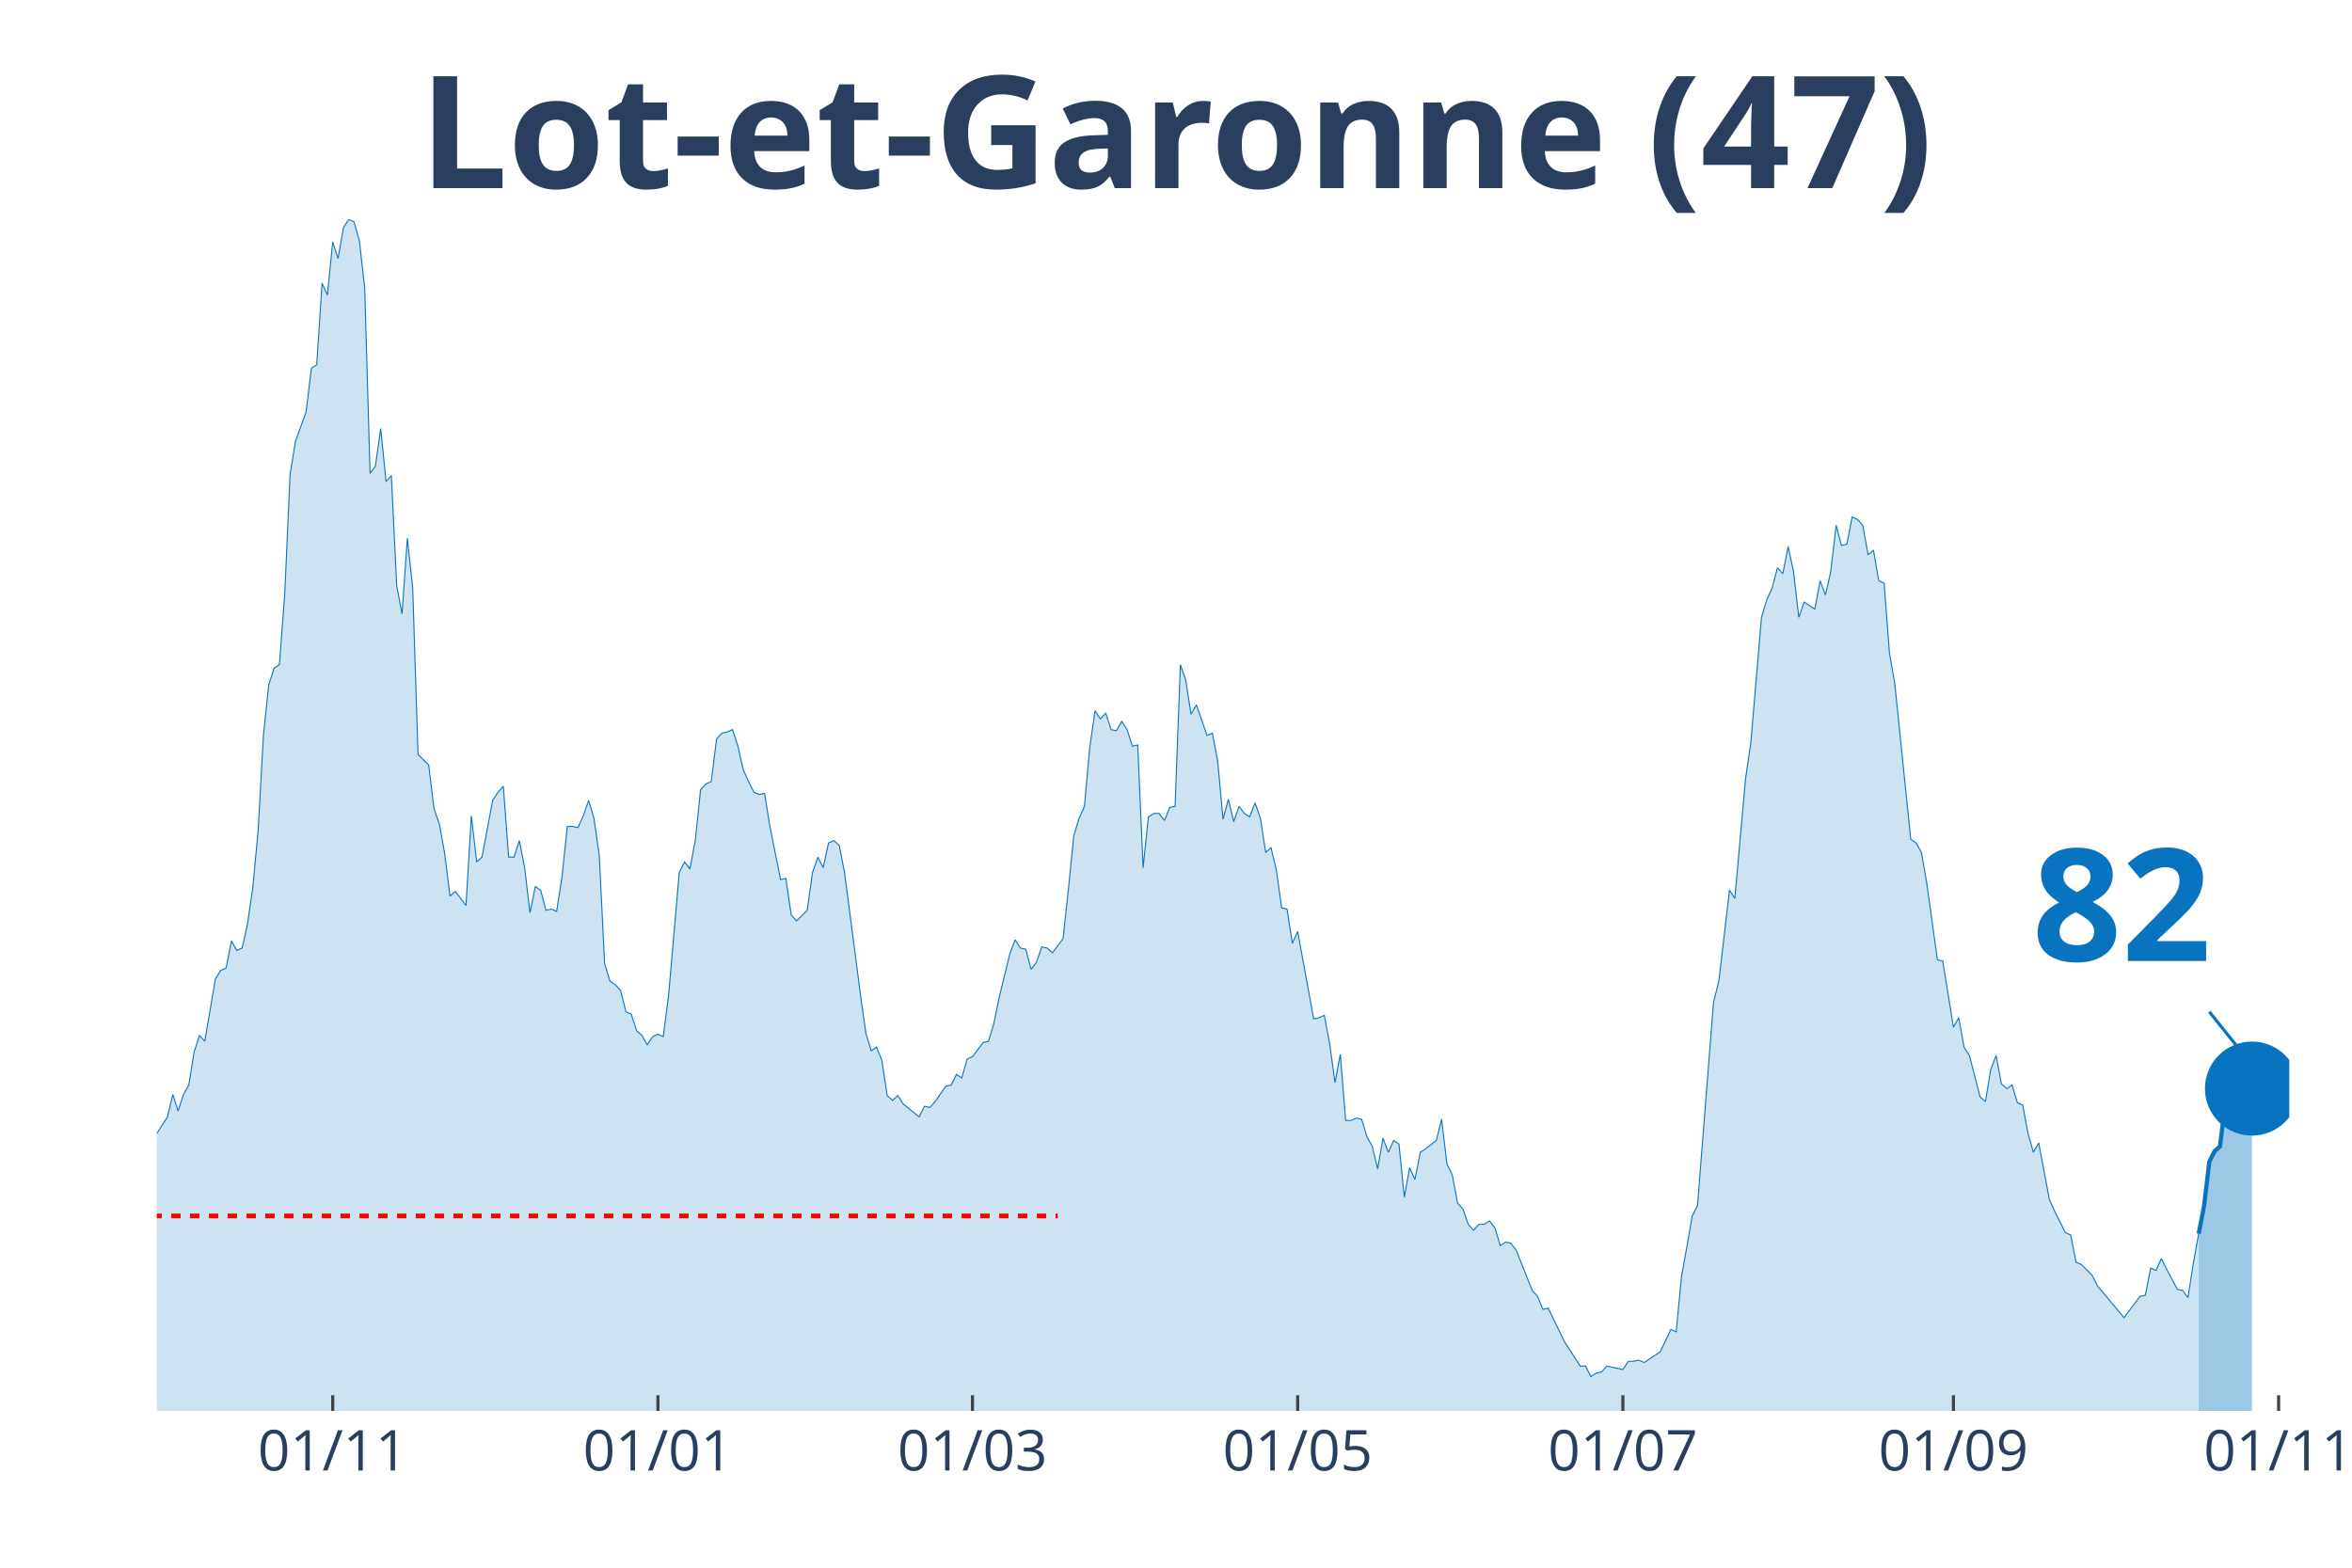
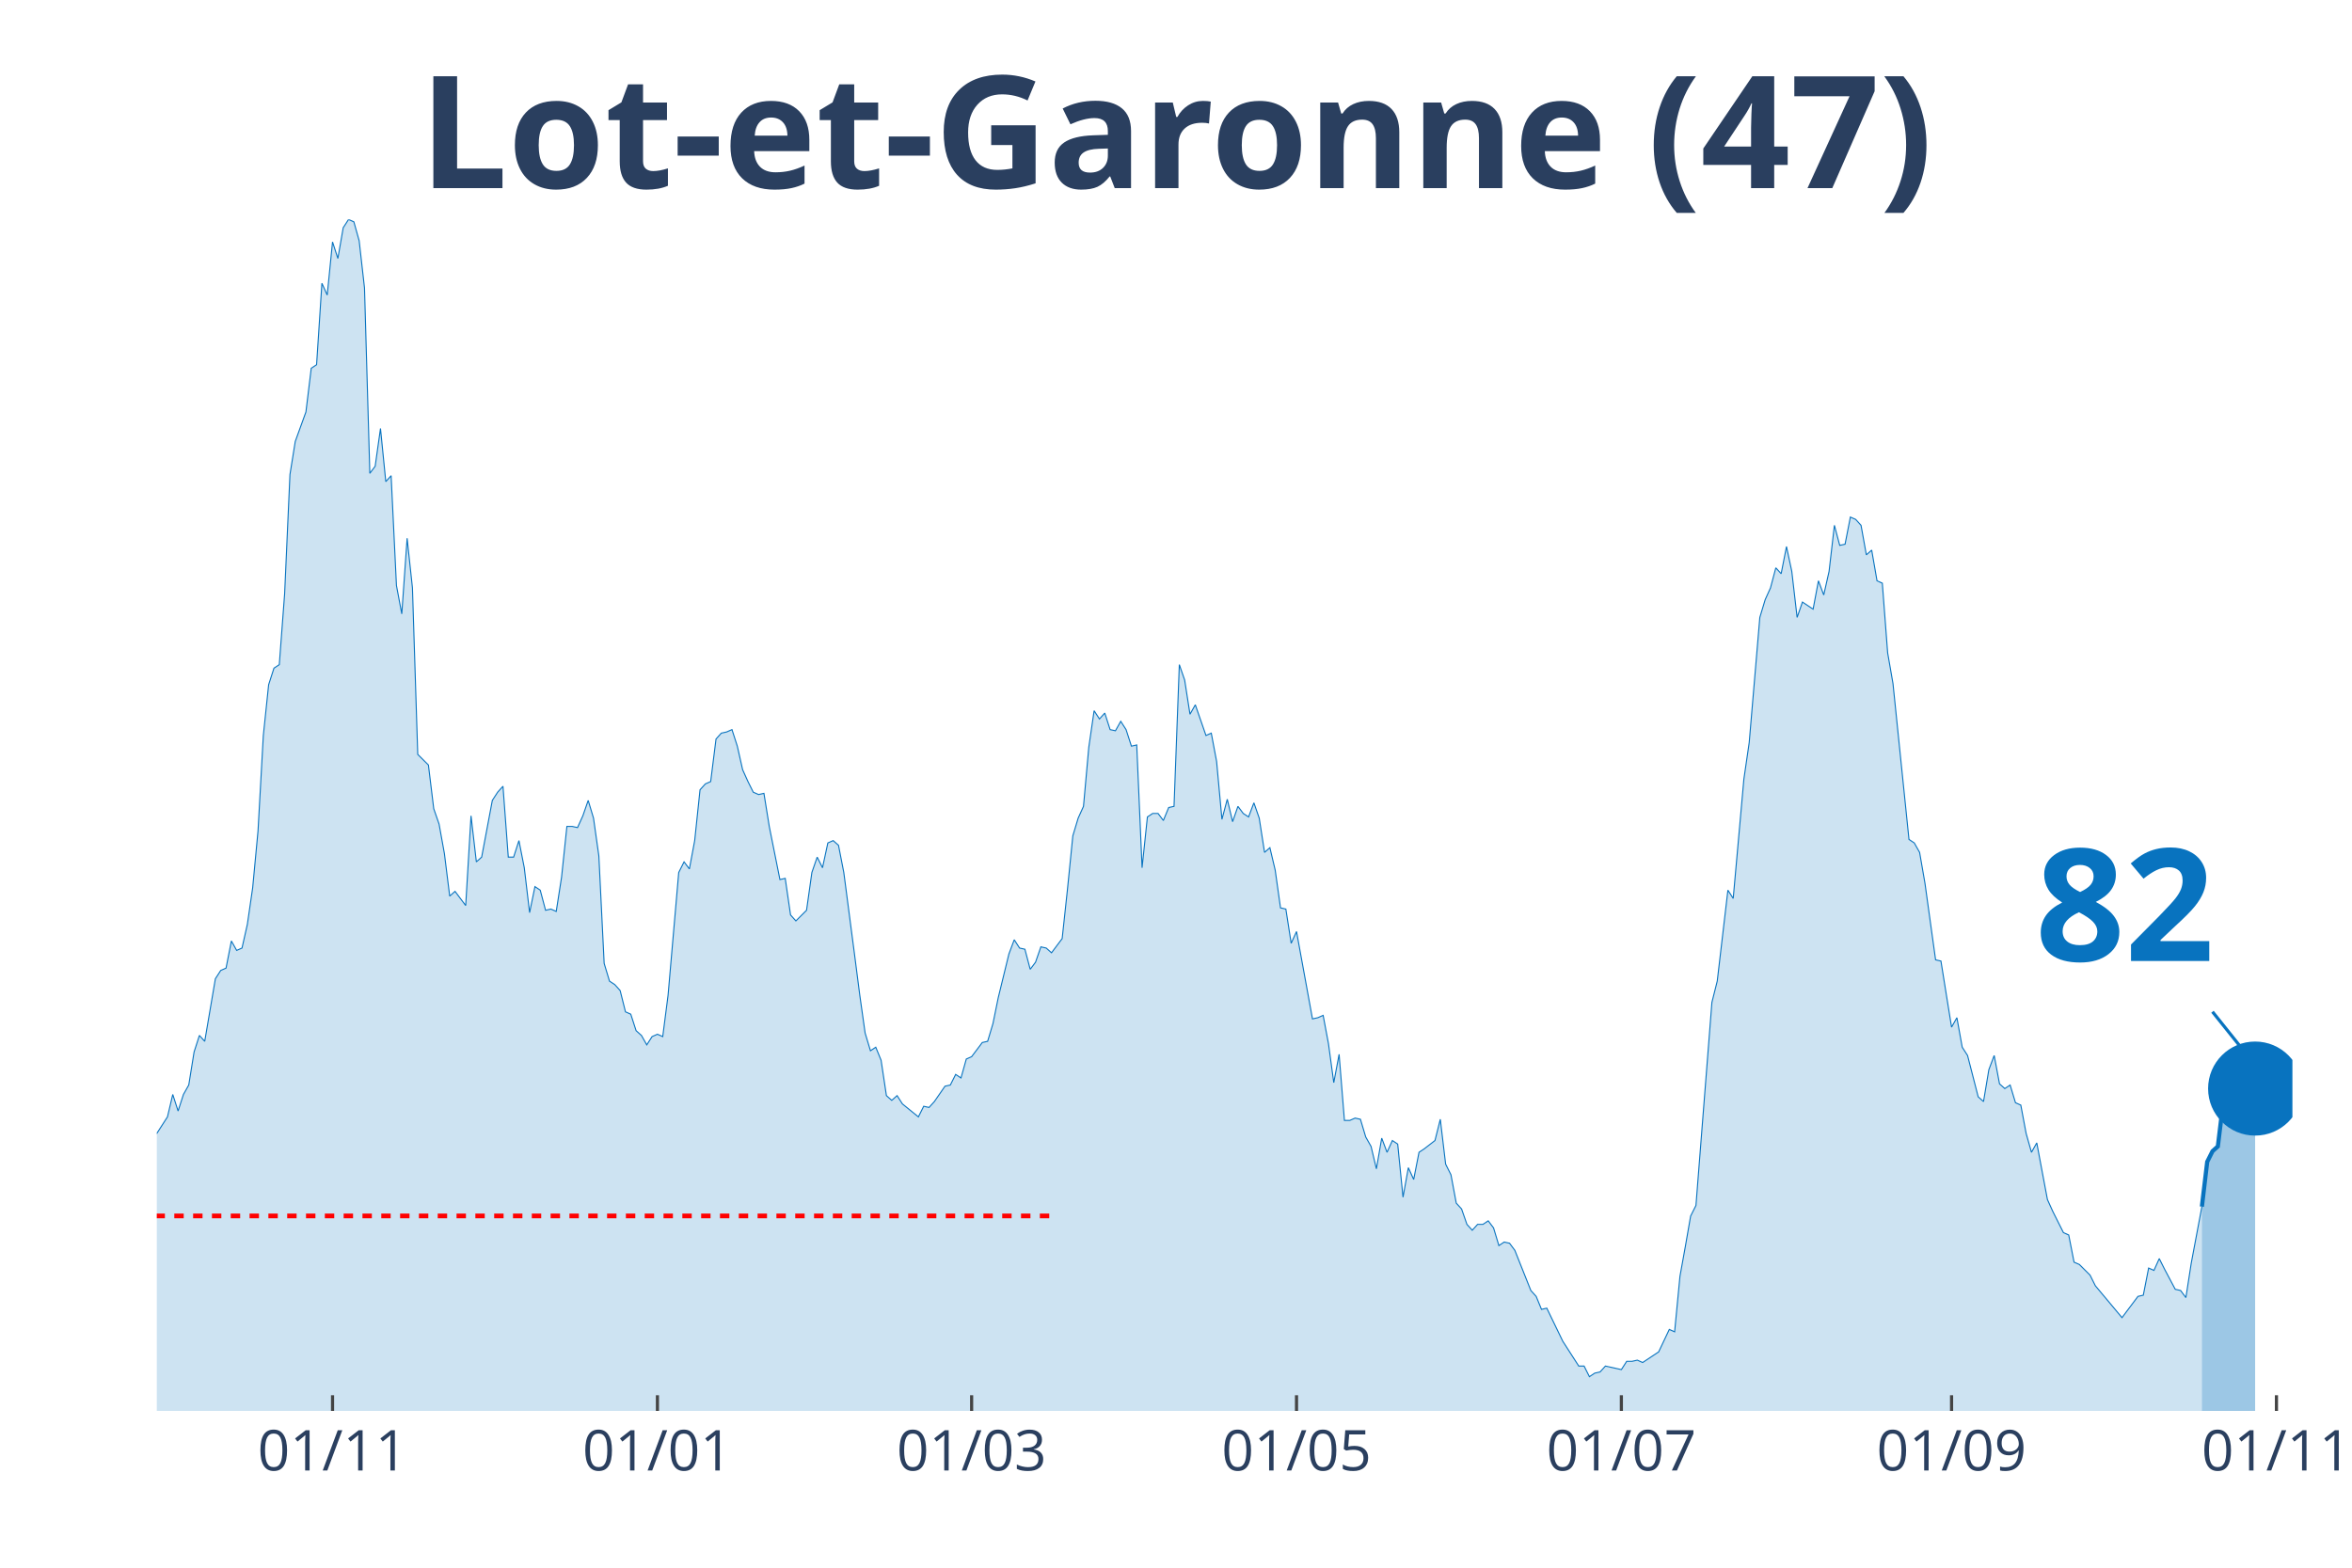
<svg xmlns="http://www.w3.org/2000/svg" class="main-svg" width="1125" height="750" style="" viewBox="0 0 750 500">
  <rect x="0" y="0" width="750" height="500" style="fill: rgb(0, 0, 0); fill-opacity: 0;" />
-   <defs id="defs-d5d3b6">
+   <defs id="defs-bec0e4">
    <g class="clips">
-       <clipPath id="clipd5d3b6xyplot" class="plotclip">
-         <rect width="680" height="380" />
+       <clipPath id="clipbec0e4xyplot" class="plotclip">
+         <rect width="681" height="380" />
      </clipPath>
-       <clipPath class="axesclip" id="clipd5d3b6x">
-         <rect x="50" y="0" width="680" height="500" />
+       <clipPath class="axesclip" id="clipbec0e4x">
+         <rect x="50" y="0" width="681" height="500" />
      </clipPath>
-       <clipPath class="axesclip" id="clipd5d3b6y">
+       <clipPath class="axesclip" id="clipbec0e4y">
        <rect x="0" y="70" width="750" height="380" />
      </clipPath>
-       <clipPath class="axesclip" id="clipd5d3b6xy">
-         <rect x="50" y="70" width="680" height="380" />
+       <clipPath class="axesclip" id="clipbec0e4xy">
+         <rect x="50" y="70" width="681" height="380" />
      </clipPath>
    </g>
    <g class="gradients" />
  </defs>
  <g class="bglayer">
-     <rect class="bg" x="50" y="70" width="680" height="380" style="fill: rgb(0, 0, 0); fill-opacity: 0; stroke-width: 0;" />
+     <rect class="bg" x="50" y="70" width="681" height="380" style="fill: rgb(0, 0, 0); fill-opacity: 0; stroke-width: 0;" />
  </g>
  <g class="layer-below">
    <g class="imagelayer" />
    <g class="shapelayer" />
  </g>
  <g class="cartesianlayer">
    <g class="subplot xy">
      <g class="layer-subplot">
        <g class="shapelayer" />
        <g class="imagelayer" />
      </g>
      <g class="gridlayer">
        <g class="x">
-           <path class="xgrid crisp" transform="translate(106.1,0)" d="M0,70v380" style="stroke: rgb(255, 255, 255); stroke-opacity: 1; stroke-width: 1px;" />
-           <path class="xgrid crisp" transform="translate(209.8,0)" d="M0,70v380" style="stroke: rgb(255, 255, 255); stroke-opacity: 1; stroke-width: 1px;" />
-           <path class="xgrid crisp" transform="translate(310.1,0)" d="M0,70v380" style="stroke: rgb(255, 255, 255); stroke-opacity: 1; stroke-width: 1px;" />
-           <path class="xgrid crisp" transform="translate(413.8,0)" d="M0,70v380" style="stroke: rgb(255, 255, 255); stroke-opacity: 1; stroke-width: 1px;" />
-           <path class="xgrid crisp" transform="translate(517.5,0)" d="M0,70v380" style="stroke: rgb(255, 255, 255); stroke-opacity: 1; stroke-width: 1px;" />
-           <path class="xgrid crisp" transform="translate(622.9,0)" d="M0,70v380" style="stroke: rgb(255, 255, 255); stroke-opacity: 1; stroke-width: 1px;" />
-           <path class="xgrid crisp" transform="translate(726.6,0)" d="M0,70v380" style="stroke: rgb(255, 255, 255); stroke-opacity: 1; stroke-width: 1px;" />
+           <path class="xgrid crisp" transform="translate(106.04,0)" d="M0,70v380" style="stroke: rgb(255, 255, 255); stroke-opacity: 1; stroke-width: 1px;" />
+           <path class="xgrid crisp" transform="translate(209.64,0)" d="M0,70v380" style="stroke: rgb(255, 255, 255); stroke-opacity: 1; stroke-width: 1px;" />
+           <path class="xgrid crisp" transform="translate(309.83,0)" d="M0,70v380" style="stroke: rgb(255, 255, 255); stroke-opacity: 1; stroke-width: 1px;" />
+           <path class="xgrid crisp" transform="translate(413.43,0)" d="M0,70v380" style="stroke: rgb(255, 255, 255); stroke-opacity: 1; stroke-width: 1px;" />
+           <path class="xgrid crisp" transform="translate(517.02,0)" d="M0,70v380" style="stroke: rgb(255, 255, 255); stroke-opacity: 1; stroke-width: 1px;" />
+           <path class="xgrid crisp" transform="translate(622.31,0)" d="M0,70v380" style="stroke: rgb(255, 255, 255); stroke-opacity: 1; stroke-width: 1px;" />
+           <path class="xgrid crisp" transform="translate(725.91,0)" d="M0,70v380" style="stroke: rgb(255, 255, 255); stroke-opacity: 1; stroke-width: 1px;" />
        </g>
        <g class="y" />
      </g>
      <g class="zerolinelayer" />
      <path class="xlines-below" />
      <path class="ylines-below" />
      <g class="overlines-below" />
      <g class="xaxislayer-below" />
      <g class="yaxislayer-below" />
      <g class="overaxes-below" />
-       <g class="plot" transform="translate(50, 70)" clip-path="url('#clipd5d3b6xyplot')">
+       <g class="plot" transform="translate(50, 70)" clip-path="url('#clipbec0e4xyplot')">
        <g class="scatterlayer mlayer">
-           <g class="trace scatter tracefb8179" style="stroke-miterlimit: 2;">
+           <g class="trace scatter tracefeb9ed" style="stroke-miterlimit: 2;">
            <g class="fills">
              <g>
-                 <path class="js-fill" d="M651.1,380L-231.2,380L-231.2,377.74L-144.5,378.12L-142.8,376.61L-132.6,378.12L-130.9,379.25L-115.6,377.74L-113.9,376.99L-103.7,377.36L-102,376.23L-93.5,369.83L-91.8,369.83L-86.7,369.83L-85,368.33L-83.3,367.2L-81.6,369.08L-79.9,369.08L-78.2,366.82L-69.7,338.95L-68,338.57L-64.6,325.01L-62.9,321.63L-61.2,317.11L-59.5,319.37L-57.8,322.38L-56.1,320.5L-54.4,322.38L-52.7,318.24L-49.3,309.95L-47.6,300.16L-45.9,298.28L-44.2,300.16L-40.8,295.64L-39.1,297.9L-32.3,300.16L-30.6,302.79L-28.9,309.57L-27.2,309.95L-25.5,308.82L-23.8,312.59L-22.1,310.7L-20.4,311.83L-18.7,306.18L-17,296.39L-15.3,299.03L-13.6,298.65L-11.9,297.52L-10.2,299.78L-8.5,299.41L-6.8,300.16L-5.1,298.65L-3.4,295.64L-1.7,292.63L0,291.5L3.4,286.22L5.1,279.07L6.8,284.34L8.5,279.07L10.2,276.06L11.9,265.51L13.6,260.24L15.3,262.12L18.7,242.16L20.4,239.52L22.1,238.77L23.8,230.11L25.5,233.12L27.2,232.37L28.9,224.84L30.6,213.16L32.3,195.08L34,164.58L35.7,148.38L37.4,143.11L39.1,141.98L40.8,119.39L42.5,81.35L44.2,70.8L47.6,61.39L49.3,47.45L51,46.32L52.7,20.34L54.4,24.1L56.1,7.16L57.8,12.43L59.5,2.64L61.2,0L62.9,0.75L64.6,6.78L66.3,21.84L68,80.97L69.7,78.71L71.4,66.66L73.1,83.61L74.8,81.72L76.5,116.75L78.2,125.79L79.9,101.68L81.6,117.5L83.3,170.6L86.7,173.99L88.4,187.93L90.1,192.82L91.8,202.24L93.5,215.8L95.2,214.29L98.6,218.81L100.3,190.19L102,204.88L103.7,203.37L107.1,185.29L108.8,182.66L110.5,180.77L112.2,203.37L113.9,203.37L115.6,198.1L117.3,206.76L119,221.07L120.7,212.78L122.4,213.91L124.1,220.32L125.8,219.94L127.5,220.69L129.2,209.77L130.9,193.58L132.6,193.58L134.3,193.95L136,190.19L137.7,185.29L139.4,190.94L141.1,202.99L142.8,237.26L144.5,242.91L146.2,244.04L147.9,245.93L149.6,252.71L151.3,253.46L153,258.73L154.7,260.24L156.4,263.25L158.1,260.61L159.8,259.86L161.5,260.61L163.2,247.43L166.6,208.27L168.3,204.88L170,207.14L171.7,198.1L173.4,181.9L175.1,180.02L176.8,179.27L178.5,165.71L180.2,163.83L181.9,163.45L183.6,162.7L185.3,167.97L187,175.5L188.7,179.27L190.4,182.66L192.1,183.41L193.8,183.03L195.5,193.58L198.9,210.53L200.6,210.15L202.3,221.82L204,223.71L207.4,220.32L209.1,208.27L210.8,203.37L212.5,206.76L214.2,198.85L215.9,198.1L217.6,199.6L219.3,208.27L222.7,234.25L224.4,247.43L226.1,259.48L227.8,265.13L229.5,264L231.2,268.15L232.9,279.44L234.6,280.95L236.3,279.44L238,282.08L243.1,286.22L244.8,282.83L246.5,283.21L248.2,281.33L251.6,276.43L253.3,276.06L255,272.67L256.7,273.8L258.4,267.77L260.1,267.02L263.5,262.5L265.2,262.12L266.9,256.47L268.6,248.19L272,234.25L273.7,229.73L275.4,232.37L277.1,232.75L278.8,239.15L280.5,236.89L282.2,231.99L283.9,232.37L285.6,233.88L287.3,231.62L289,229.36L290.7,213.54L292.4,196.59L294.1,190.94L295.8,187.18L297.5,168.34L299.2,156.67L300.9,159.31L302.6,157.42L304.3,162.7L306,163.07L307.7,160.06L309.4,162.7L311.1,167.97L312.8,167.59L314.5,206.76L316.2,190.56L317.9,189.44L319.6,189.44L321.3,191.69L323,187.55L324.7,187.18L326.4,141.98L328.1,146.88L329.8,157.8L331.5,154.79L334.9,164.58L336.6,163.83L338.3,172.86L340,191.32L341.7,184.92L343.4,192.07L345.1,187.18L346.8,189.44L348.5,190.56L350.2,186.05L351.9,190.94L353.6,201.86L355.3,200.36L357,207.51L358.7,219.56L360.4,219.94L362.1,230.86L363.8,227.1L368.9,254.97L370.6,254.59L372.3,253.84L374,262.87L375.7,275.3L377.4,266.26L379.1,287.35L380.8,287.35L382.5,286.6L384.2,286.98L385.9,292.63L387.6,295.64L389.3,302.79L391,293L392.7,297.52L394.4,293.76L396.1,294.89L397.8,311.83L399.5,302.42L401.2,306.18L402.9,297.52L404.6,296.39L408,293.76L409.7,286.98L411.4,301.29L413.1,304.68L414.8,313.72L416.5,315.6L418.2,320.5L419.9,322.38L421.6,320.5L423.3,320.5L425,319.37L426.7,321.63L428.4,327.27L430.1,326.14L431.8,326.52L433.5,328.78L438.6,341.59L440.3,343.47L442,347.61L443.7,347.23L448.8,357.78L450.5,360.42L453.9,365.69L455.6,365.69L457.3,369.08L459,367.95L460.7,367.57L462.4,365.69L465.8,366.44L467.5,366.82L469.2,364.18L470.9,364.18L472.6,363.81L474.3,364.56L477.7,362.3L479.4,361.17L482.8,354.01L484.5,354.77L486.2,337.07L487.9,327.65L489.6,317.86L491.3,314.47L496.4,249.69L498.1,242.91L501.5,213.91L503.2,216.55L506.6,178.51L508.3,166.84L511.7,126.92L513.4,121.27L515.1,117.5L516.8,111.1L518.5,112.98L520.2,104.32L521.9,112.23L523.6,126.92L525.3,122.02L527,123.15L528.7,124.28L530.4,115.24L532.1,119.76L533.8,112.23L535.5,97.54L537.2,103.94L538.9,103.57L540.6,94.91L542.3,95.66L544,97.54L545.7,106.96L547.4,105.45L549.1,115.24L550.8,116L552.5,138.22L554.2,148.01L559.3,197.72L561,198.85L562.7,201.86L564.4,211.66L567.8,236.13L569.5,236.51L572.9,257.6L574.6,254.59L576.3,264L578,266.64L581.4,279.82L583.1,281.33L584.8,271.16L586.5,266.64L588.2,275.68L589.9,277.19L591.6,276.06L593.3,281.7L595,282.46L596.7,291.5L598.4,297.52L600.1,294.51L603.5,312.59L605.2,316.35L608.6,323.13L610.3,323.89L612,332.55L613.7,333.3L617.1,336.69L618.8,340.08L627.3,350.25L629,347.99L632.4,343.47L634.1,343.09L635.8,334.43L637.5,335.18L639.2,331.42L640.9,334.81L644.3,341.21L646,341.59L647.7,343.85L649.4,332.92L651.1,323.51" style="fill: rgb(8, 115, 191); fill-opacity: 0.2; stroke-width: 0;" />
+                 <path class="js-fill" d="M652.13,380L-230.96,380L-230.96,377.74L-144.35,378.12L-142.65,376.61L-132.46,378.12L-130.77,379.25L-115.48,377.74L-113.78,376.99L-103.59,377.36L-101.9,376.23L-93.4,369.83L-91.71,369.83L-86.61,369.83L-84.91,368.33L-83.21,367.2L-81.52,369.08L-79.82,369.08L-78.12,366.82L-69.63,338.95L-67.93,338.57L-64.53,325.01L-62.84,321.63L-61.14,317.11L-59.44,319.37L-57.74,322.38L-56.04,320.5L-54.34,322.38L-52.65,318.24L-49.25,309.95L-47.55,300.16L-45.85,298.28L-44.15,300.16L-40.76,295.64L-39.06,297.9L-32.27,300.16L-30.57,302.79L-28.87,309.57L-27.17,309.95L-25.47,308.82L-23.78,312.59L-22.08,310.7L-20.38,311.83L-18.68,306.18L-16.98,296.39L-15.28,299.03L-13.59,298.65L-11.89,297.52L-10.19,299.78L-8.49,299.41L-6.79,300.16L-5.09,298.65L-3.4,295.64L-1.7,292.63L0,291.5L3.4,286.22L5.09,279.07L6.79,284.34L8.49,279.07L10.19,276.06L11.89,265.51L13.59,260.24L15.28,262.12L18.68,242.16L20.38,239.52L22.08,238.77L23.78,230.11L25.47,233.12L27.17,232.37L28.87,224.84L30.57,213.16L32.27,195.08L33.97,164.58L35.66,148.38L37.36,143.11L39.06,141.98L40.76,119.39L42.46,81.35L44.15,70.8L47.55,61.39L49.25,47.45L50.95,46.32L52.65,20.34L54.34,24.1L56.04,7.16L57.74,12.43L59.44,2.64L61.14,0L62.84,0.75L64.53,6.78L66.23,21.84L67.93,80.97L69.63,78.71L71.33,66.66L73.02,83.61L74.72,81.72L76.42,116.75L78.12,125.79L79.82,101.68L81.52,117.5L83.21,170.6L86.61,173.99L88.31,187.93L90.01,192.82L91.71,202.24L93.4,215.8L95.1,214.29L98.5,218.81L100.2,190.19L101.9,204.88L103.59,203.37L106.99,185.29L108.69,182.66L110.39,180.77L112.08,203.37L113.78,203.37L115.48,198.1L117.18,206.76L118.88,221.07L120.58,212.78L122.27,213.91L123.97,220.32L125.67,219.94L127.37,220.69L129.07,209.77L130.77,193.58L132.46,193.58L134.16,193.95L135.86,190.19L137.56,185.29L139.26,190.94L140.96,202.99L142.65,237.26L144.35,242.91L146.05,244.04L147.75,245.93L149.45,252.71L151.14,253.46L152.84,258.73L154.54,260.24L156.24,263.25L157.94,260.61L159.64,259.86L161.33,260.61L163.03,247.43L166.43,208.27L168.13,204.88L169.83,207.14L171.52,198.1L173.22,181.9L174.92,180.02L176.62,179.27L178.32,165.71L180.01,163.83L181.71,163.45L183.41,162.7L185.11,167.97L186.81,175.5L188.51,179.27L190.2,182.66L191.9,183.41L193.6,183.03L195.3,193.58L198.7,210.53L200.39,210.15L202.09,221.82L203.79,223.71L207.19,220.32L208.89,208.27L210.58,203.37L212.28,206.76L213.98,198.85L215.68,198.1L217.38,199.6L219.07,208.27L222.47,234.25L224.17,247.43L225.87,259.48L227.57,265.13L229.26,264L230.96,268.15L232.66,279.44L234.36,280.95L236.06,279.44L237.76,282.08L242.85,286.22L244.55,282.83L246.25,283.21L247.95,281.33L251.34,276.43L253.04,276.06L254.74,272.67L256.44,273.8L258.13,267.77L259.83,267.02L263.23,262.5L264.93,262.12L266.63,256.47L268.32,248.19L271.72,234.25L273.42,229.73L275.12,232.37L276.82,232.75L278.51,239.15L280.21,236.89L281.91,231.99L283.61,232.37L285.31,233.88L287,231.62L288.7,229.36L290.4,213.54L292.1,196.59L293.8,190.94L295.5,187.18L297.19,168.34L298.89,156.67L300.59,159.31L302.29,157.42L303.99,162.7L305.69,163.07L307.38,160.06L309.08,162.7L310.78,167.97L312.48,167.59L314.18,206.76L315.88,190.56L317.57,189.44L319.27,189.44L320.97,191.69L322.67,187.55L324.37,187.18L326.06,141.98L327.76,146.88L329.46,157.8L331.16,154.79L334.56,164.58L336.25,163.83L337.95,172.86L339.65,191.32L341.35,184.92L343.05,192.07L344.75,187.18L346.44,189.44L348.14,190.56L349.84,186.05L351.54,190.94L353.24,201.86L354.94,200.36L356.63,207.51L358.33,219.56L360.03,219.94L361.73,230.86L363.43,227.1L368.52,254.97L370.22,254.59L371.92,253.84L373.62,262.87L375.31,275.3L377.01,266.26L378.71,287.35L380.41,287.35L382.11,286.6L383.81,286.98L385.5,292.63L387.2,295.64L388.9,302.79L390.6,293L392.3,297.52L394,293.76L395.69,294.89L397.39,311.83L399.09,302.42L400.79,306.18L402.49,297.52L404.18,296.39L407.58,293.76L409.28,286.98L410.98,301.29L412.68,304.68L414.37,313.72L416.07,315.6L417.77,320.5L419.47,322.38L421.17,320.5L422.87,320.5L424.56,319.37L426.26,321.63L427.96,327.27L429.66,326.14L431.36,326.52L433.05,328.78L438.15,341.59L439.85,343.47L441.55,347.61L443.24,347.23L448.34,357.78L450.04,360.42L453.43,365.69L455.13,365.69L456.83,369.08L458.53,367.95L460.23,367.57L461.93,365.69L465.32,366.44L467.02,366.82L468.72,364.18L470.42,364.18L472.11,363.81L473.81,364.56L477.21,362.3L478.91,361.17L482.3,354.01L484,354.77L485.7,337.07L487.4,327.65L489.1,317.86L490.8,314.47L495.89,249.69L497.59,242.91L500.99,213.91L502.68,216.55L506.08,178.51L507.78,166.84L511.17,126.92L512.87,121.27L514.57,117.5L516.27,111.1L517.97,112.98L519.67,104.32L521.36,112.23L523.06,126.92L524.76,122.02L526.46,123.15L528.16,124.28L529.86,115.24L531.55,119.76L533.25,112.23L534.95,97.54L536.65,103.94L538.35,103.57L540.04,94.91L541.74,95.66L543.44,97.54L545.14,106.96L546.84,105.45L548.54,115.24L550.23,116L551.93,138.22L553.63,148.01L558.73,197.72L560.42,198.85L562.12,201.86L563.82,211.66L567.22,236.13L568.92,236.51L572.31,257.6L574.01,254.59L575.71,264L577.41,266.64L580.8,279.82L582.5,281.33L584.2,271.16L585.9,266.64L587.6,275.68L589.29,277.19L590.99,276.06L592.69,281.7L594.39,282.46L596.09,291.5L597.79,297.52L599.48,294.51L602.88,312.59L604.58,316.35L607.98,323.13L609.67,323.89L611.37,332.55L613.07,333.3L616.47,336.69L618.16,340.08L626.66,350.25L628.35,347.99L631.75,343.47L633.45,343.09L635.15,334.43L636.85,335.18L638.54,331.42L640.24,334.81L643.64,341.21L645.34,341.59L647.03,343.85L648.73,332.92L652.13,314.85" style="fill: rgb(8, 115, 191); fill-opacity: 0.2; stroke-width: 0;" />
              </g>
            </g>
            <g class="errorbars" />
            <g class="lines">
-               <path class="js-line" d="M-231.2,377.74L-144.5,378.12L-142.8,376.61L-132.6,378.12L-130.9,379.25L-115.6,377.74L-113.9,376.99L-103.7,377.36L-102,376.23L-93.5,369.83L-91.8,369.83L-86.7,369.83L-85,368.33L-83.3,367.2L-81.6,369.08L-79.9,369.08L-78.2,366.82L-69.7,338.95L-68,338.57L-64.6,325.01L-62.9,321.63L-61.2,317.11L-59.5,319.37L-57.8,322.38L-56.1,320.5L-54.4,322.38L-52.7,318.24L-49.3,309.95L-47.6,300.16L-45.9,298.28L-44.2,300.16L-40.8,295.64L-39.1,297.9L-32.3,300.16L-30.6,302.79L-28.9,309.57L-27.2,309.95L-25.5,308.82L-23.8,312.59L-22.1,310.7L-20.4,311.83L-18.7,306.18L-17,296.39L-15.3,299.03L-13.6,298.65L-11.9,297.52L-10.2,299.78L-8.5,299.41L-6.8,300.16L-5.1,298.65L-3.4,295.64L-1.7,292.63L0,291.5L3.4,286.22L5.1,279.07L6.8,284.34L8.5,279.07L10.2,276.06L11.9,265.51L13.6,260.24L15.3,262.12L18.7,242.16L20.4,239.52L22.1,238.77L23.8,230.11L25.5,233.12L27.2,232.37L28.9,224.84L30.6,213.16L32.3,195.08L34,164.58L35.7,148.38L37.4,143.11L39.1,141.98L40.8,119.39L42.5,81.35L44.2,70.8L47.6,61.39L49.3,47.45L51,46.32L52.7,20.34L54.4,24.1L56.1,7.16L57.8,12.43L59.5,2.64L61.2,0L62.9,0.75L64.6,6.78L66.3,21.84L68,80.97L69.7,78.71L71.4,66.66L73.1,83.61L74.8,81.72L76.5,116.75L78.2,125.79L79.9,101.68L81.6,117.5L83.3,170.6L86.7,173.99L88.4,187.93L90.1,192.82L91.8,202.24L93.5,215.8L95.2,214.29L98.6,218.81L100.3,190.19L102,204.88L103.7,203.37L107.1,185.29L108.8,182.66L110.5,180.77L112.2,203.37L113.9,203.37L115.6,198.1L117.3,206.76L119,221.07L120.7,212.78L122.4,213.91L124.1,220.32L125.8,219.94L127.5,220.69L129.2,209.77L130.9,193.58L132.6,193.58L134.3,193.95L136,190.19L137.7,185.29L139.4,190.94L141.1,202.99L142.8,237.26L144.5,242.91L146.2,244.04L147.9,245.93L149.6,252.71L151.3,253.46L153,258.73L154.7,260.24L156.4,263.25L158.1,260.61L159.8,259.86L161.5,260.61L163.2,247.43L166.6,208.27L168.3,204.88L170,207.14L171.7,198.1L173.4,181.9L175.1,180.02L176.8,179.27L178.5,165.71L180.2,163.83L181.9,163.45L183.6,162.7L185.3,167.97L187,175.5L188.7,179.27L190.4,182.66L192.1,183.41L193.8,183.03L195.5,193.58L198.9,210.53L200.6,210.15L202.3,221.82L204,223.71L207.4,220.32L209.1,208.27L210.8,203.37L212.5,206.76L214.2,198.85L215.9,198.1L217.6,199.6L219.3,208.27L222.7,234.25L224.4,247.43L226.1,259.48L227.8,265.13L229.5,264L231.2,268.15L232.9,279.44L234.6,280.95L236.3,279.44L238,282.08L243.1,286.22L244.8,282.83L246.5,283.21L248.2,281.33L251.6,276.43L253.3,276.06L255,272.67L256.7,273.8L258.4,267.77L260.1,267.02L263.5,262.5L265.2,262.12L266.9,256.47L268.6,248.19L272,234.25L273.7,229.73L275.4,232.37L277.1,232.75L278.8,239.15L280.5,236.89L282.2,231.99L283.9,232.37L285.6,233.88L287.3,231.62L289,229.36L290.7,213.54L292.4,196.59L294.1,190.94L295.8,187.18L297.5,168.34L299.2,156.67L300.9,159.31L302.6,157.42L304.3,162.7L306,163.07L307.7,160.06L309.4,162.7L311.1,167.97L312.8,167.59L314.5,206.76L316.2,190.56L317.9,189.44L319.6,189.44L321.3,191.69L323,187.55L324.7,187.18L326.4,141.98L328.1,146.88L329.8,157.8L331.5,154.79L334.9,164.58L336.6,163.83L338.3,172.86L340,191.32L341.7,184.92L343.4,192.07L345.1,187.18L346.8,189.44L348.5,190.56L350.2,186.05L351.9,190.94L353.6,201.86L355.3,200.36L357,207.51L358.7,219.56L360.4,219.94L362.1,230.86L363.8,227.1L368.9,254.97L370.6,254.59L372.3,253.84L374,262.87L375.7,275.3L377.4,266.26L379.1,287.35L380.8,287.35L382.5,286.6L384.2,286.98L385.9,292.63L387.6,295.64L389.3,302.79L391,293L392.7,297.52L394.4,293.76L396.1,294.89L397.8,311.83L399.5,302.42L401.2,306.18L402.9,297.52L404.6,296.39L408,293.76L409.7,286.98L411.4,301.29L413.1,304.68L414.8,313.72L416.5,315.6L418.2,320.5L419.9,322.38L421.6,320.5L423.3,320.5L425,319.37L426.7,321.63L428.4,327.27L430.1,326.14L431.8,326.52L433.5,328.78L438.6,341.59L440.3,343.47L442,347.61L443.7,347.23L448.8,357.78L450.5,360.42L453.9,365.69L455.6,365.69L457.3,369.08L459,367.95L460.7,367.57L462.4,365.69L465.8,366.44L467.5,366.82L469.2,364.18L470.9,364.18L472.6,363.81L474.3,364.56L477.7,362.3L479.4,361.17L482.8,354.01L484.5,354.77L486.2,337.07L487.9,327.65L489.6,317.86L491.3,314.47L496.4,249.69L498.1,242.91L501.5,213.91L503.2,216.55L506.6,178.51L508.3,166.84L511.7,126.92L513.4,121.27L515.1,117.5L516.8,111.1L518.5,112.98L520.2,104.32L521.9,112.23L523.6,126.92L525.3,122.02L527,123.15L528.7,124.28L530.4,115.24L532.1,119.76L533.8,112.23L535.5,97.54L537.2,103.94L538.9,103.57L540.6,94.91L542.3,95.66L544,97.54L545.7,106.96L547.4,105.45L549.1,115.24L550.8,116L552.5,138.22L554.2,148.01L559.3,197.72L561,198.85L562.7,201.86L564.4,211.66L567.8,236.13L569.5,236.51L572.9,257.6L574.6,254.59L576.3,264L578,266.64L581.4,279.82L583.1,281.33L584.8,271.16L586.5,266.64L588.2,275.68L589.9,277.19L591.6,276.06L593.3,281.7L595,282.46L596.7,291.5L598.4,297.52L600.1,294.51L603.5,312.59L605.2,316.35L608.6,323.13L610.3,323.89L612,332.55L613.7,333.3L617.1,336.69L618.8,340.08L627.3,350.25L629,347.99L632.4,343.47L634.1,343.09L635.8,334.43L637.5,335.18L639.2,331.42L640.9,334.81L644.3,341.21L646,341.59L647.7,343.85L649.4,332.92L651.1,323.51" style="vector-effect: non-scaling-stroke; fill: none; stroke: rgb(8, 115, 191); stroke-opacity: 1; stroke-width: 0.5px; opacity: 1;" />
+               <path class="js-line" d="M-230.96,377.74L-144.35,378.12L-142.65,376.61L-132.46,378.12L-130.77,379.25L-115.48,377.74L-113.78,376.99L-103.59,377.36L-101.9,376.23L-93.4,369.83L-91.71,369.83L-86.61,369.83L-84.91,368.33L-83.21,367.2L-81.52,369.08L-79.82,369.08L-78.12,366.82L-69.63,338.95L-67.93,338.57L-64.53,325.01L-62.84,321.63L-61.14,317.11L-59.44,319.37L-57.74,322.38L-56.04,320.5L-54.34,322.38L-52.65,318.24L-49.25,309.95L-47.55,300.16L-45.85,298.28L-44.15,300.16L-40.76,295.64L-39.06,297.9L-32.27,300.16L-30.57,302.79L-28.87,309.57L-27.17,309.95L-25.47,308.82L-23.78,312.59L-22.08,310.7L-20.38,311.83L-18.68,306.18L-16.98,296.39L-15.28,299.03L-13.59,298.65L-11.89,297.52L-10.19,299.78L-8.49,299.41L-6.79,300.16L-5.09,298.65L-3.4,295.64L-1.7,292.63L0,291.5L3.4,286.22L5.09,279.07L6.79,284.34L8.49,279.07L10.19,276.06L11.89,265.51L13.59,260.24L15.28,262.12L18.68,242.16L20.38,239.52L22.08,238.77L23.78,230.11L25.47,233.12L27.17,232.37L28.87,224.84L30.57,213.16L32.27,195.08L33.97,164.58L35.66,148.38L37.36,143.11L39.06,141.98L40.76,119.39L42.46,81.35L44.15,70.8L47.55,61.39L49.25,47.45L50.95,46.32L52.65,20.34L54.34,24.1L56.04,7.16L57.74,12.43L59.44,2.64L61.14,0L62.84,0.75L64.53,6.78L66.23,21.84L67.93,80.97L69.63,78.71L71.33,66.66L73.02,83.61L74.72,81.72L76.42,116.75L78.12,125.79L79.82,101.68L81.52,117.5L83.21,170.6L86.61,173.99L88.31,187.93L90.01,192.82L91.71,202.24L93.4,215.8L95.1,214.29L98.5,218.81L100.2,190.19L101.9,204.88L103.59,203.37L106.99,185.29L108.69,182.66L110.39,180.77L112.08,203.37L113.78,203.37L115.48,198.1L117.18,206.76L118.88,221.07L120.58,212.78L122.27,213.91L123.97,220.32L125.67,219.94L127.37,220.69L129.07,209.77L130.77,193.58L132.46,193.58L134.16,193.95L135.86,190.19L137.56,185.29L139.26,190.94L140.96,202.99L142.65,237.26L144.35,242.91L146.05,244.04L147.75,245.93L149.45,252.71L151.14,253.46L152.84,258.73L154.54,260.24L156.24,263.25L157.94,260.61L159.64,259.86L161.33,260.61L163.03,247.43L166.43,208.27L168.13,204.88L169.83,207.14L171.52,198.1L173.22,181.9L174.92,180.02L176.62,179.27L178.32,165.71L180.01,163.83L181.71,163.45L183.41,162.7L185.11,167.97L186.81,175.5L188.51,179.27L190.2,182.66L191.9,183.41L193.6,183.03L195.3,193.58L198.7,210.53L200.39,210.15L202.09,221.82L203.79,223.71L207.19,220.32L208.89,208.27L210.58,203.37L212.28,206.76L213.98,198.85L215.68,198.1L217.38,199.6L219.07,208.27L222.47,234.25L224.17,247.43L225.87,259.48L227.57,265.13L229.26,264L230.96,268.15L232.66,279.44L234.36,280.95L236.06,279.44L237.76,282.08L242.85,286.22L244.55,282.83L246.25,283.21L247.95,281.33L251.34,276.43L253.04,276.06L254.74,272.67L256.44,273.8L258.13,267.77L259.83,267.02L263.23,262.5L264.93,262.12L266.63,256.47L268.32,248.19L271.72,234.25L273.42,229.73L275.12,232.37L276.82,232.75L278.51,239.15L280.21,236.89L281.91,231.99L283.61,232.37L285.31,233.88L287,231.62L288.7,229.36L290.4,213.54L292.1,196.59L293.8,190.94L295.5,187.18L297.19,168.34L298.89,156.67L300.59,159.31L302.29,157.42L303.99,162.7L305.69,163.07L307.38,160.06L309.08,162.7L310.78,167.97L312.48,167.59L314.18,206.76L315.88,190.56L317.57,189.44L319.27,189.44L320.97,191.69L322.67,187.55L324.37,187.18L326.06,141.98L327.76,146.88L329.46,157.8L331.16,154.79L334.56,164.58L336.25,163.83L337.95,172.86L339.65,191.32L341.35,184.92L343.05,192.07L344.75,187.18L346.44,189.44L348.14,190.56L349.84,186.05L351.54,190.94L353.24,201.86L354.94,200.36L356.63,207.51L358.33,219.56L360.03,219.94L361.73,230.86L363.43,227.1L368.52,254.97L370.22,254.59L371.92,253.84L373.62,262.87L375.31,275.3L377.01,266.26L378.71,287.35L380.41,287.35L382.11,286.6L383.81,286.98L385.5,292.63L387.2,295.64L388.9,302.79L390.6,293L392.3,297.52L394,293.76L395.69,294.89L397.39,311.83L399.09,302.42L400.79,306.18L402.49,297.52L404.18,296.39L407.58,293.76L409.28,286.98L410.98,301.29L412.68,304.68L414.37,313.72L416.07,315.6L417.77,320.5L419.47,322.38L421.17,320.5L422.87,320.5L424.56,319.37L426.26,321.63L427.96,327.27L429.66,326.14L431.36,326.52L433.05,328.78L438.15,341.59L439.85,343.47L441.55,347.61L443.24,347.23L448.34,357.78L450.04,360.42L453.43,365.69L455.13,365.69L456.83,369.08L458.53,367.95L460.23,367.57L461.93,365.69L465.32,366.44L467.02,366.82L468.72,364.18L470.42,364.18L472.11,363.81L473.81,364.56L477.21,362.3L478.91,361.17L482.3,354.01L484,354.77L485.7,337.07L487.4,327.65L489.1,317.86L490.8,314.47L495.89,249.69L497.59,242.91L500.99,213.91L502.68,216.55L506.08,178.51L507.78,166.84L511.17,126.92L512.87,121.27L514.57,117.5L516.27,111.1L517.97,112.98L519.67,104.32L521.36,112.23L523.06,126.92L524.76,122.02L526.46,123.15L528.16,124.28L529.86,115.24L531.55,119.76L533.25,112.23L534.95,97.54L536.65,103.94L538.35,103.57L540.04,94.91L541.74,95.66L543.44,97.54L545.14,106.96L546.84,105.45L548.54,115.24L550.23,116L551.93,138.22L553.63,148.01L558.73,197.72L560.42,198.85L562.12,201.86L563.82,211.66L567.22,236.13L568.92,236.51L572.31,257.6L574.01,254.59L575.71,264L577.41,266.64L580.8,279.82L582.5,281.33L584.2,271.16L585.9,266.64L587.6,275.68L589.29,277.19L590.99,276.06L592.69,281.7L594.39,282.46L596.09,291.5L597.79,297.52L599.48,294.51L602.88,312.59L604.58,316.35L607.98,323.13L609.67,323.89L611.37,332.55L613.07,333.3L616.47,336.69L618.16,340.08L626.66,350.25L628.35,347.99L631.75,343.47L633.45,343.09L635.15,334.43L636.85,335.18L638.54,331.42L640.24,334.81L643.64,341.21L645.34,341.59L647.03,343.85L648.73,332.92L652.13,314.85" style="vector-effect: non-scaling-stroke; fill: none; stroke: rgb(8, 115, 191); stroke-opacity: 1; stroke-width: 0.5px; opacity: 1;" />
            </g>
            <g class="points" />
            <g class="text" />
          </g>
-           <g class="trace scatter tracedd3dcb" style="stroke-miterlimit: 2;">
+           <g class="trace scatter traceb67998" style="stroke-miterlimit: 2;">
            <g class="fills">
              <g>
-                 <path class="js-fill" d="M668.1,380L651.1,380L651.1,323.51L652.8,314.85L654.5,300.54L656.2,297.15L657.9,295.64L659.6,281.7L661.3,280.2L664.7,280.57L666.4,282.83L668.1,277.19" style="fill: rgb(8, 115, 191); fill-opacity: 0.4; stroke-width: 0;" />
+                 <path class="js-fill" d="M669.11,380L652.13,380L652.13,314.85L653.83,300.54L655.53,297.15L657.22,295.64L658.92,281.7L660.62,280.2L662.32,280.2L664.02,280.57L665.72,282.83L667.41,277.19L669.11,277.19" style="fill: rgb(8, 115, 191); fill-opacity: 0.4; stroke-width: 0;" />
              </g>
            </g>
            <g class="errorbars" />
            <g class="lines">
-               <path class="js-line" d="M651.1,323.51L652.8,314.85L654.5,300.54L656.2,297.15L657.9,295.64L659.6,281.7L661.3,280.2L664.7,280.57L666.4,282.83L668.1,277.19" style="vector-effect: non-scaling-stroke; fill: none; stroke: rgb(8, 115, 191); stroke-opacity: 1; stroke-width: 2px; opacity: 1;" />
+               <path class="js-line" d="M652.13,314.85L653.83,300.54L655.53,297.15L657.22,295.64L658.92,281.7L660.62,280.2L662.32,280.2L664.02,280.57L665.72,282.83L667.41,277.19L669.11,277.19" style="vector-effect: non-scaling-stroke; fill: none; stroke: rgb(8, 115, 191); stroke-opacity: 1; stroke-width: 2px; opacity: 1;" />
            </g>
            <g class="points" />
            <g class="text" />
          </g>
-           <g class="trace scatter trace2e01c1" style="stroke-miterlimit: 2; opacity: 1;">
+           <g class="trace scatter trace3f8f5c" style="stroke-miterlimit: 2; opacity: 1;">
            <g class="fills" />
            <g class="errorbars" />
            <g class="lines" />
            <g class="points">
-               <path class="point" transform="translate(668.1,277.19)" d="M15,0A15,15 0 1,1 0,-15A15,15 0 0,1 15,0Z" style="opacity: 1; stroke-width: 0px; fill: rgb(8, 115, 191); fill-opacity: 1;" />
+               <path class="point" transform="translate(669.11,277.19)" d="M15,0A15,15 0 1,1 0,-15A15,15 0 0,1 15,0Z" style="opacity: 1; stroke-width: 0px; fill: rgb(8, 115, 191); fill-opacity: 1;" />
            </g>
            <g class="text" />
          </g>
        </g>
      </g>
      <g class="overplot" />
      <path class="xlines-above crisp" style="fill: none; stroke-width: 1px; stroke: rgb(0, 0, 0); stroke-opacity: 0;" d="" />
      <path class="ylines-above crisp" style="fill: none;" d="M0,0" />
      <g class="overlines-above" />
      <g class="xaxislayer-above">
-         <path class="xtick ticks crisp" d="M0,450v-5" transform="translate(106.1,0)" style="stroke: rgb(68, 68, 68); stroke-opacity: 1; stroke-width: 1px;" />
-         <path class="xtick ticks crisp" d="M0,450v-5" transform="translate(209.8,0)" style="stroke: rgb(68, 68, 68); stroke-opacity: 1; stroke-width: 1px;" />
-         <path class="xtick ticks crisp" d="M0,450v-5" transform="translate(310.1,0)" style="stroke: rgb(68, 68, 68); stroke-opacity: 1; stroke-width: 1px;" />
-         <path class="xtick ticks crisp" d="M0,450v-5" transform="translate(413.8,0)" style="stroke: rgb(68, 68, 68); stroke-opacity: 1; stroke-width: 1px;" />
-         <path class="xtick ticks crisp" d="M0,450v-5" transform="translate(517.5,0)" style="stroke: rgb(68, 68, 68); stroke-opacity: 1; stroke-width: 1px;" />
-         <path class="xtick ticks crisp" d="M0,450v-5" transform="translate(622.9,0)" style="stroke: rgb(68, 68, 68); stroke-opacity: 1; stroke-width: 1px;" />
-         <path class="xtick ticks crisp" d="M0,450v-5" transform="translate(726.6,0)" style="stroke: rgb(68, 68, 68); stroke-opacity: 1; stroke-width: 1px;" />
+         <path class="xtick ticks crisp" d="M0,450v-5" transform="translate(106.04,0)" style="stroke: rgb(68, 68, 68); stroke-opacity: 1; stroke-width: 1px;" />
+         <path class="xtick ticks crisp" d="M0,450v-5" transform="translate(209.64,0)" style="stroke: rgb(68, 68, 68); stroke-opacity: 1; stroke-width: 1px;" />
+         <path class="xtick ticks crisp" d="M0,450v-5" transform="translate(309.83,0)" style="stroke: rgb(68, 68, 68); stroke-opacity: 1; stroke-width: 1px;" />
+         <path class="xtick ticks crisp" d="M0,450v-5" transform="translate(413.43,0)" style="stroke: rgb(68, 68, 68); stroke-opacity: 1; stroke-width: 1px;" />
+         <path class="xtick ticks crisp" d="M0,450v-5" transform="translate(517.02,0)" style="stroke: rgb(68, 68, 68); stroke-opacity: 1; stroke-width: 1px;" />
+         <path class="xtick ticks crisp" d="M0,450v-5" transform="translate(622.31,0)" style="stroke: rgb(68, 68, 68); stroke-opacity: 1; stroke-width: 1px;" />
+         <path class="xtick ticks crisp" d="M0,450v-5" transform="translate(725.91,0)" style="stroke: rgb(68, 68, 68); stroke-opacity: 1; stroke-width: 1px;" />
        <g class="xtick">
-           <text text-anchor="middle" x="0" y="469" transform="translate(106.1,0)" style="font-family: 'Open Sans', verdana, arial, sans-serif; font-size: 18px; fill: rgb(42, 63, 95); fill-opacity: 1; white-space: pre;">01/11</text>
+           <text text-anchor="middle" x="0" y="469" transform="translate(106.04,0)" style="font-family: 'Open Sans', verdana, arial, sans-serif; font-size: 18px; fill: rgb(42, 63, 95); fill-opacity: 1; white-space: pre;">01/11</text>
        </g>
        <g class="xtick">
-           <text text-anchor="middle" x="0" y="469" transform="translate(209.8,0)" style="font-family: 'Open Sans', verdana, arial, sans-serif; font-size: 18px; fill: rgb(42, 63, 95); fill-opacity: 1; white-space: pre;">01/01</text>
+           <text text-anchor="middle" x="0" y="469" transform="translate(209.64,0)" style="font-family: 'Open Sans', verdana, arial, sans-serif; font-size: 18px; fill: rgb(42, 63, 95); fill-opacity: 1; white-space: pre;">01/01</text>
        </g>
        <g class="xtick">
-           <text text-anchor="middle" x="0" y="469" transform="translate(310.1,0)" style="font-family: 'Open Sans', verdana, arial, sans-serif; font-size: 18px; fill: rgb(42, 63, 95); fill-opacity: 1; white-space: pre;">01/03</text>
+           <text text-anchor="middle" x="0" y="469" transform="translate(309.83,0)" style="font-family: 'Open Sans', verdana, arial, sans-serif; font-size: 18px; fill: rgb(42, 63, 95); fill-opacity: 1; white-space: pre;">01/03</text>
        </g>
        <g class="xtick">
-           <text text-anchor="middle" x="0" y="469" transform="translate(413.8,0)" style="font-family: 'Open Sans', verdana, arial, sans-serif; font-size: 18px; fill: rgb(42, 63, 95); fill-opacity: 1; white-space: pre;">01/05</text>
+           <text text-anchor="middle" x="0" y="469" transform="translate(413.43,0)" style="font-family: 'Open Sans', verdana, arial, sans-serif; font-size: 18px; fill: rgb(42, 63, 95); fill-opacity: 1; white-space: pre;">01/05</text>
        </g>
        <g class="xtick">
-           <text text-anchor="middle" x="0" y="469" transform="translate(517.5,0)" style="font-family: 'Open Sans', verdana, arial, sans-serif; font-size: 18px; fill: rgb(42, 63, 95); fill-opacity: 1; white-space: pre;">01/07</text>
+           <text text-anchor="middle" x="0" y="469" transform="translate(517.02,0)" style="font-family: 'Open Sans', verdana, arial, sans-serif; font-size: 18px; fill: rgb(42, 63, 95); fill-opacity: 1; white-space: pre;">01/07</text>
        </g>
        <g class="xtick">
-           <text text-anchor="middle" x="0" y="469" transform="translate(622.9,0)" style="font-family: 'Open Sans', verdana, arial, sans-serif; font-size: 18px; fill: rgb(42, 63, 95); fill-opacity: 1; white-space: pre;">01/09</text>
+           <text text-anchor="middle" x="0" y="469" transform="translate(622.31,0)" style="font-family: 'Open Sans', verdana, arial, sans-serif; font-size: 18px; fill: rgb(42, 63, 95); fill-opacity: 1; white-space: pre;">01/09</text>
        </g>
        <g class="xtick">
-           <text text-anchor="middle" x="0" y="469" transform="translate(726.6,0)" style="font-family: 'Open Sans', verdana, arial, sans-serif; font-size: 18px; fill: rgb(42, 63, 95); fill-opacity: 1; white-space: pre;">01/11</text>
+           <text text-anchor="middle" x="0" y="469" transform="translate(725.91,0)" style="font-family: 'Open Sans', verdana, arial, sans-serif; font-size: 18px; fill: rgb(42, 63, 95); fill-opacity: 1; white-space: pre;">01/11</text>
        </g>
      </g>
      <g class="yaxislayer-above" />
      <g class="overaxes-above" />
    </g>
  </g>
  <g class="polarlayer" />
  <g class="ternarylayer" />
  <g class="geolayer" />
  <g class="funnelarealayer" />
  <g class="pielayer" />
  <g class="treemaplayer" />
  <g class="sunburstlayer" />
  <g class="glimages" />
-   <defs id="topdefs-d5d3b6">
+   <defs id="topdefs-bec0e4">
    <g class="clips" />
  </defs>
  <g class="layer-above">
    <g class="imagelayer" />
    <g class="shapelayer">
-       <path data-index="0" fill-rule="evenodd" d="M-905.4,387.8L337.3,387.8" clip-path="url('#clipd5d3b6xy')" style="opacity: 1; stroke: rgb(255, 0, 0); stroke-opacity: 1; fill: rgb(0, 0, 0); fill-opacity: 0; stroke-dasharray: 3px, 3px; stroke-width: 1.5px;" />
+       <path data-index="0" fill-rule="evenodd" d="M-904.42,387.8L337,387.8" clip-path="url('#clipbec0e4xy')" style="opacity: 1; stroke: rgb(255, 0, 0); stroke-opacity: 1; fill: rgb(0, 0, 0); fill-opacity: 0; stroke-dasharray: 3px, 3px; stroke-width: 1.5px;" />
    </g>
  </g>
  <g class="infolayer">
    <g class="g-gtitle">
      <text class="gtitle" x="375" y="25" text-anchor="middle" dy="0.7em" style="font-family: 'Open Sans', verdana, arial, sans-serif; font-size: 50px; fill: rgb(42, 63, 95); opacity: 1; font-weight: normal; white-space: pre;">
        <tspan style="font-weight:bold">Lot-et-Garonne (47)</tspan>
      </text>
    </g>
    <g class="g-xtitle" />
    <g class="annotation" data-index="0" style="opacity: 1;">
-       <g class="annotation-text-g" transform="rotate(0,676.1,287.19)">
-         <g class="cursor-pointer" transform="translate(633, 251)">
+       <g class="annotation-text-g" transform="rotate(0,677.11,287.19)">
+         <g class="cursor-pointer" transform="translate(634, 251)">
          <rect class="bg" x="0.5" y="0.5" width="86" height="71" style="stroke-width: 1px; stroke: rgb(0, 0, 0); stroke-opacity: 0; fill: rgb(255, 255, 255); fill-opacity: 0.6;" />
          <text class="annotation-text" text-anchor="middle" x="43.531" y="55.5" style="font-family: 'Open Sans', verdana, arial, sans-serif; font-size: 50px; fill: rgb(8, 115, 191); fill-opacity: 1; white-space: pre;">
            <tspan style="font-weight:bold">82 </tspan>
          </text>
        </g>
      </g>
      <g class="annotation-arrow-g" style="opacity: 1;">
-         <path d="M704.5,322.69L716.1,337.19" style="stroke-width: 1px; stroke: rgb(8, 115, 191); stroke-opacity: 1; stroke-dasharray: 0px, 0px, 18.569px, 18.569px;" />
+         <path d="M705.51,322.69L717.11,337.19" style="stroke-width: 1px; stroke: rgb(8, 115, 191); stroke-opacity: 1; stroke-dasharray: 0px, 0px, 18.569px, 18.569px;" />
      </g>
    </g>
  </g>
</svg>
